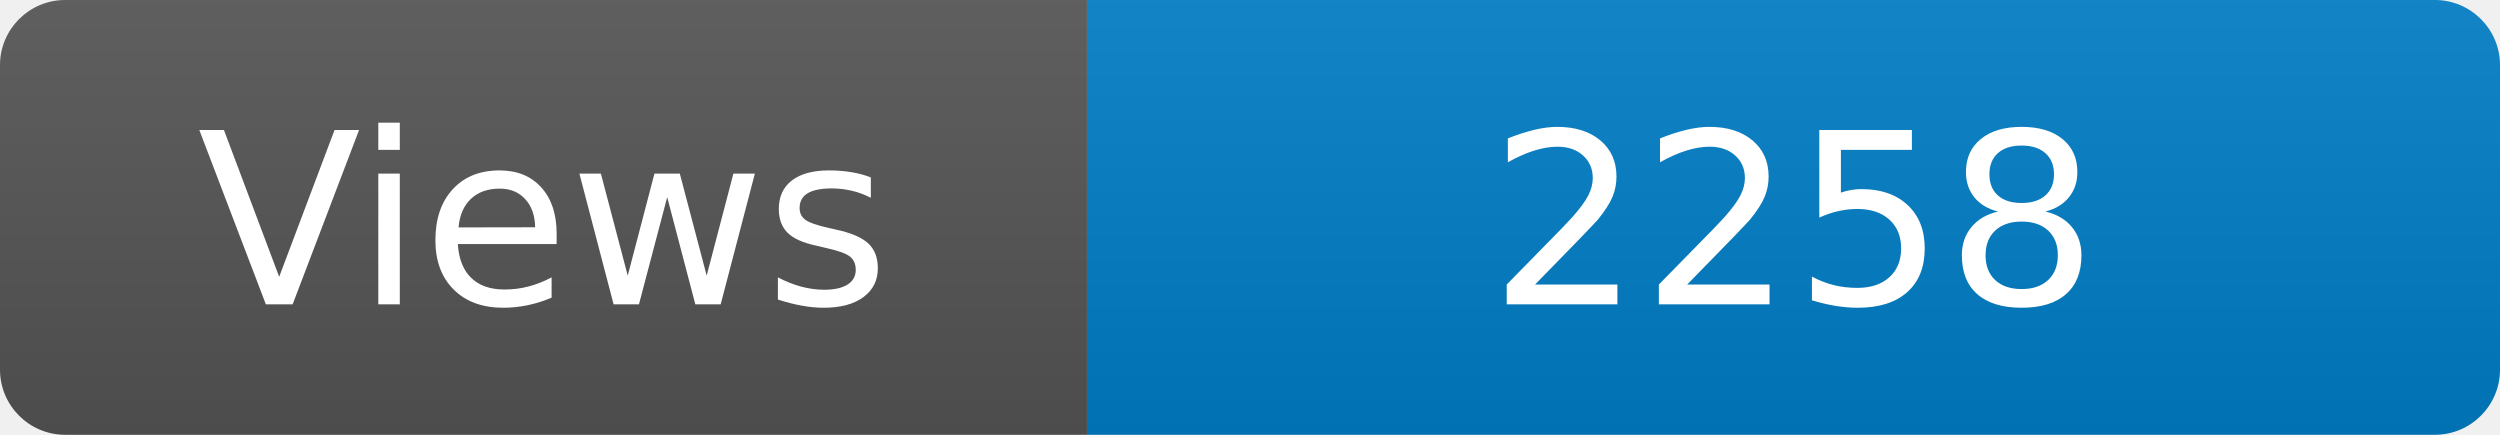
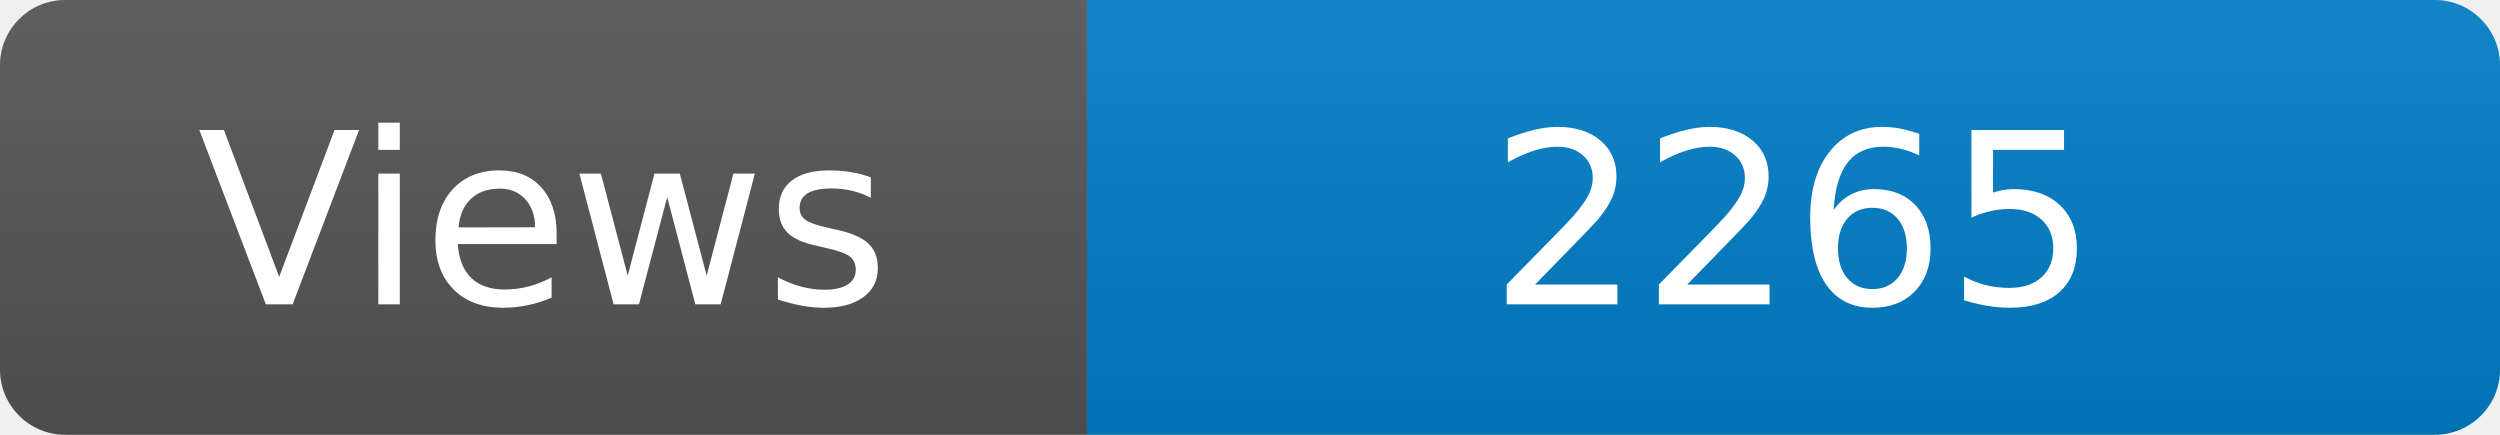
<svg xmlns="http://www.w3.org/2000/svg" width="115" height="20" role="img" aria-label="Maintained?: yes">
  <linearGradient id="s" x2="0" y2="100%">
    <stop offset="0" stop-color="#bbb" stop-opacity=".1" />
    <stop offset="1" stop-opacity=".1" />
  </linearGradient>
  <clipPath id="r">
    <rect width="115" height="20" rx="3" fill="#fff" />
  </clipPath>
  <g clip-path="url(#r)">
    <rect width="50" height="20" fill="#555" />
    <rect x="50" width="160" height="20" fill="#007ec6" />
    <rect width="115" height="20" fill="url(#s)" />
  </g>
  <g fill="#fff" text-anchor="middle" font-family="Verdana,Geneva,DejaVu Sans,sans-serif" font-size="110">
    <text x="250" y="140" transform="scale(.1)" fill="#fff">Views</text>
-     <text x="825" y="140" transform="scale(.1)" fill="#fff">2258</text>
+     <text x="825" y="140" transform="scale(.1)" fill="#fff">2265</text>
  </g>
</svg>
